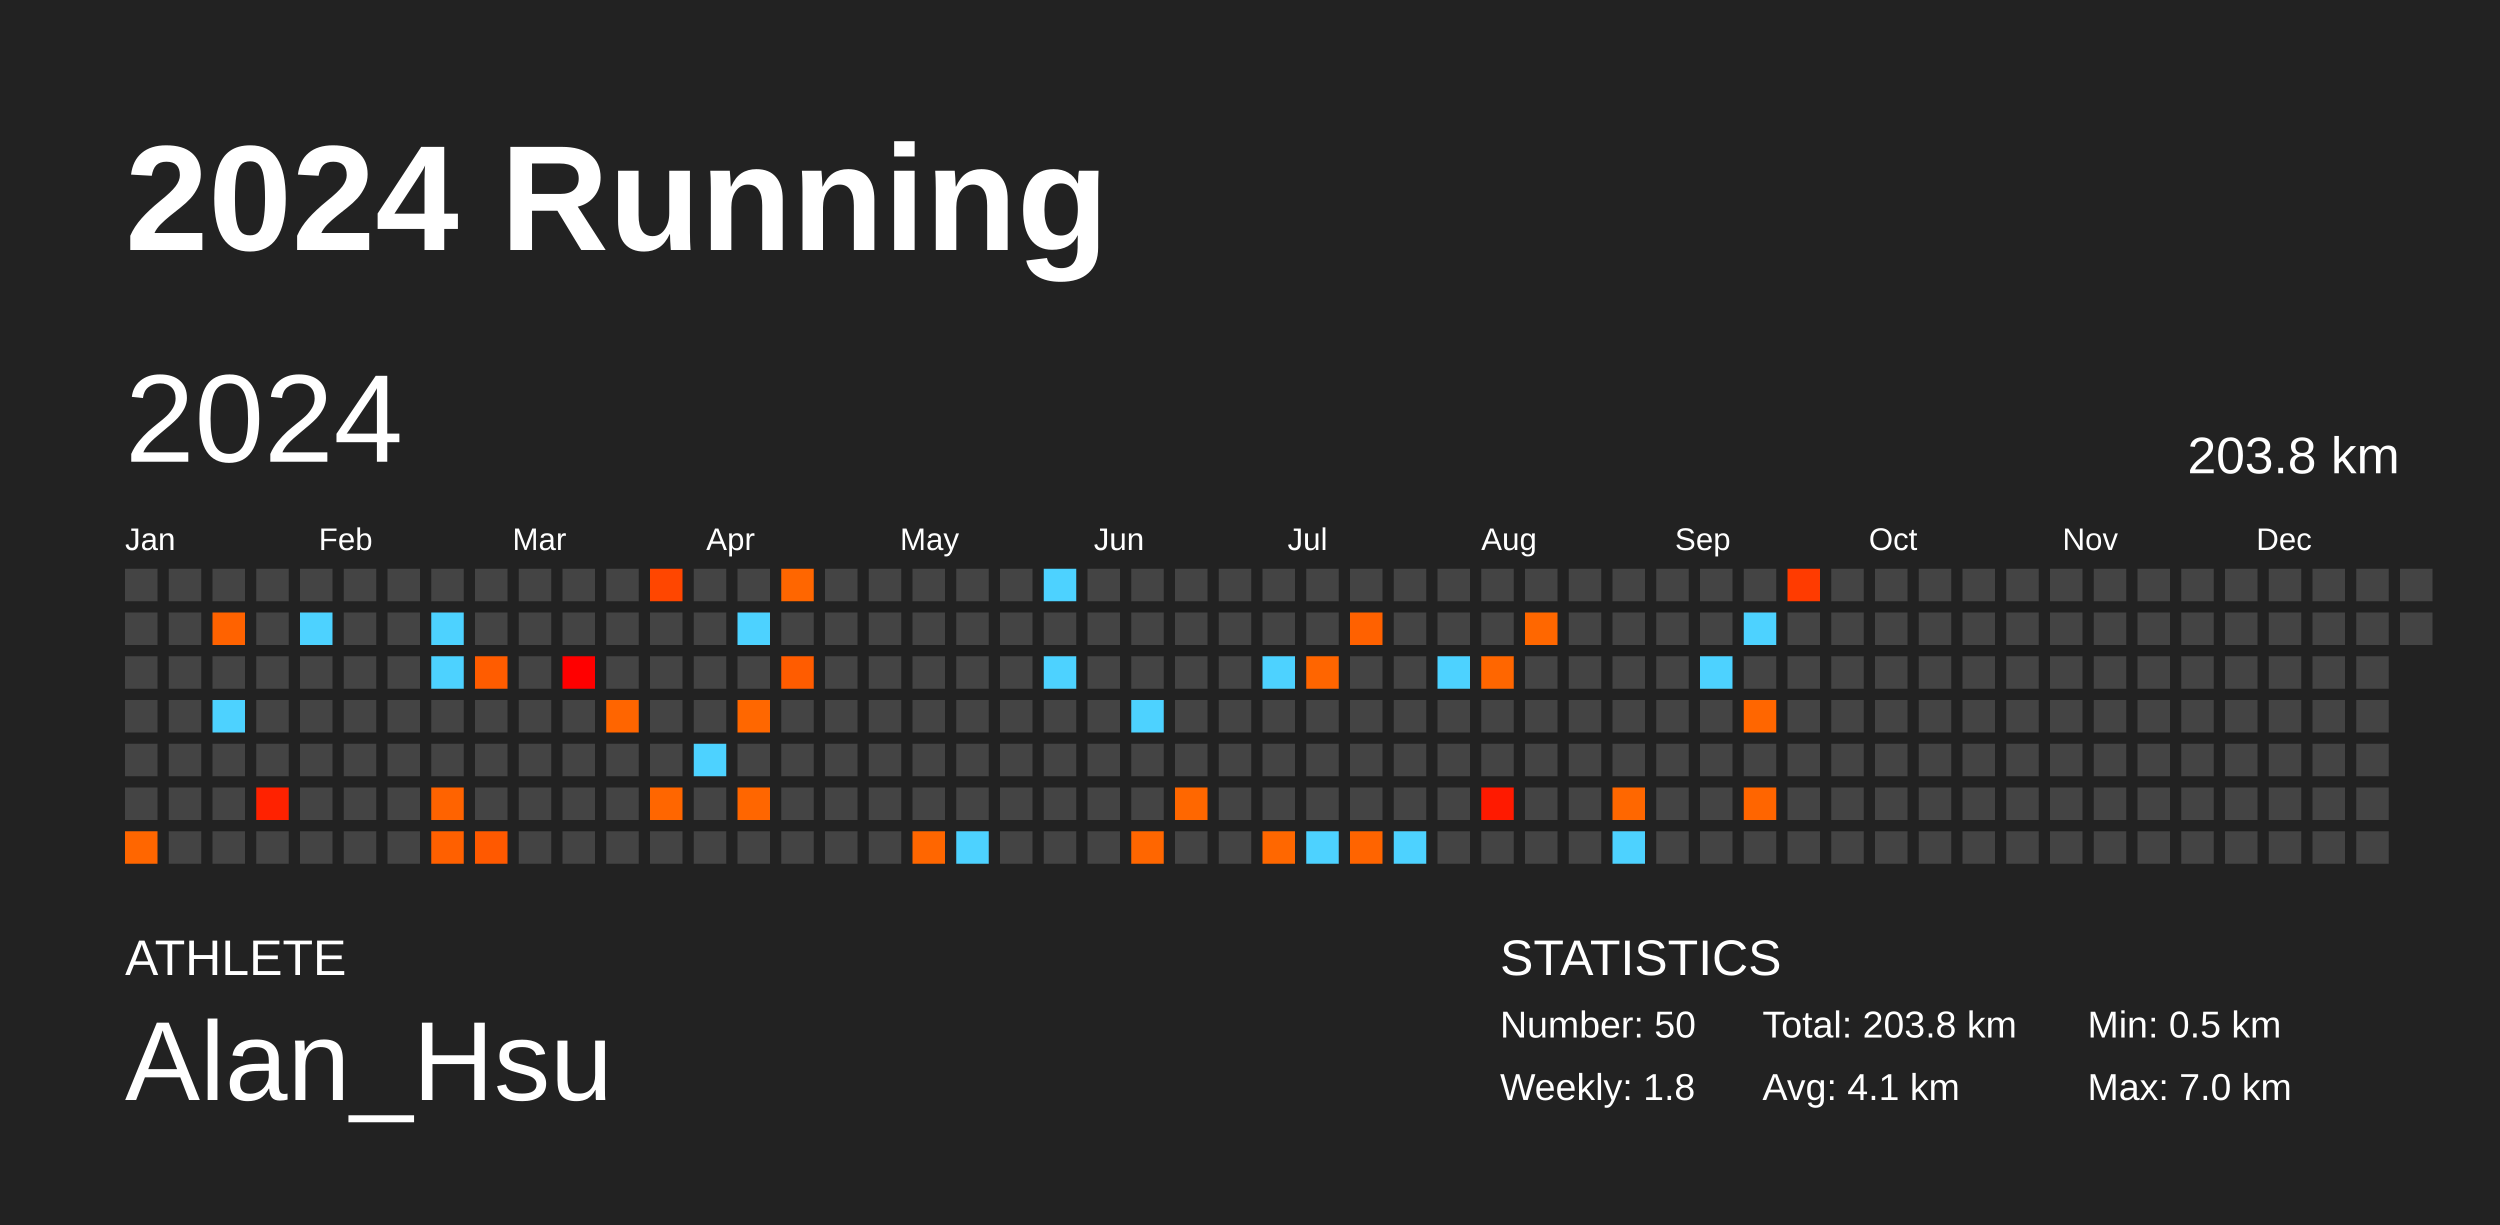
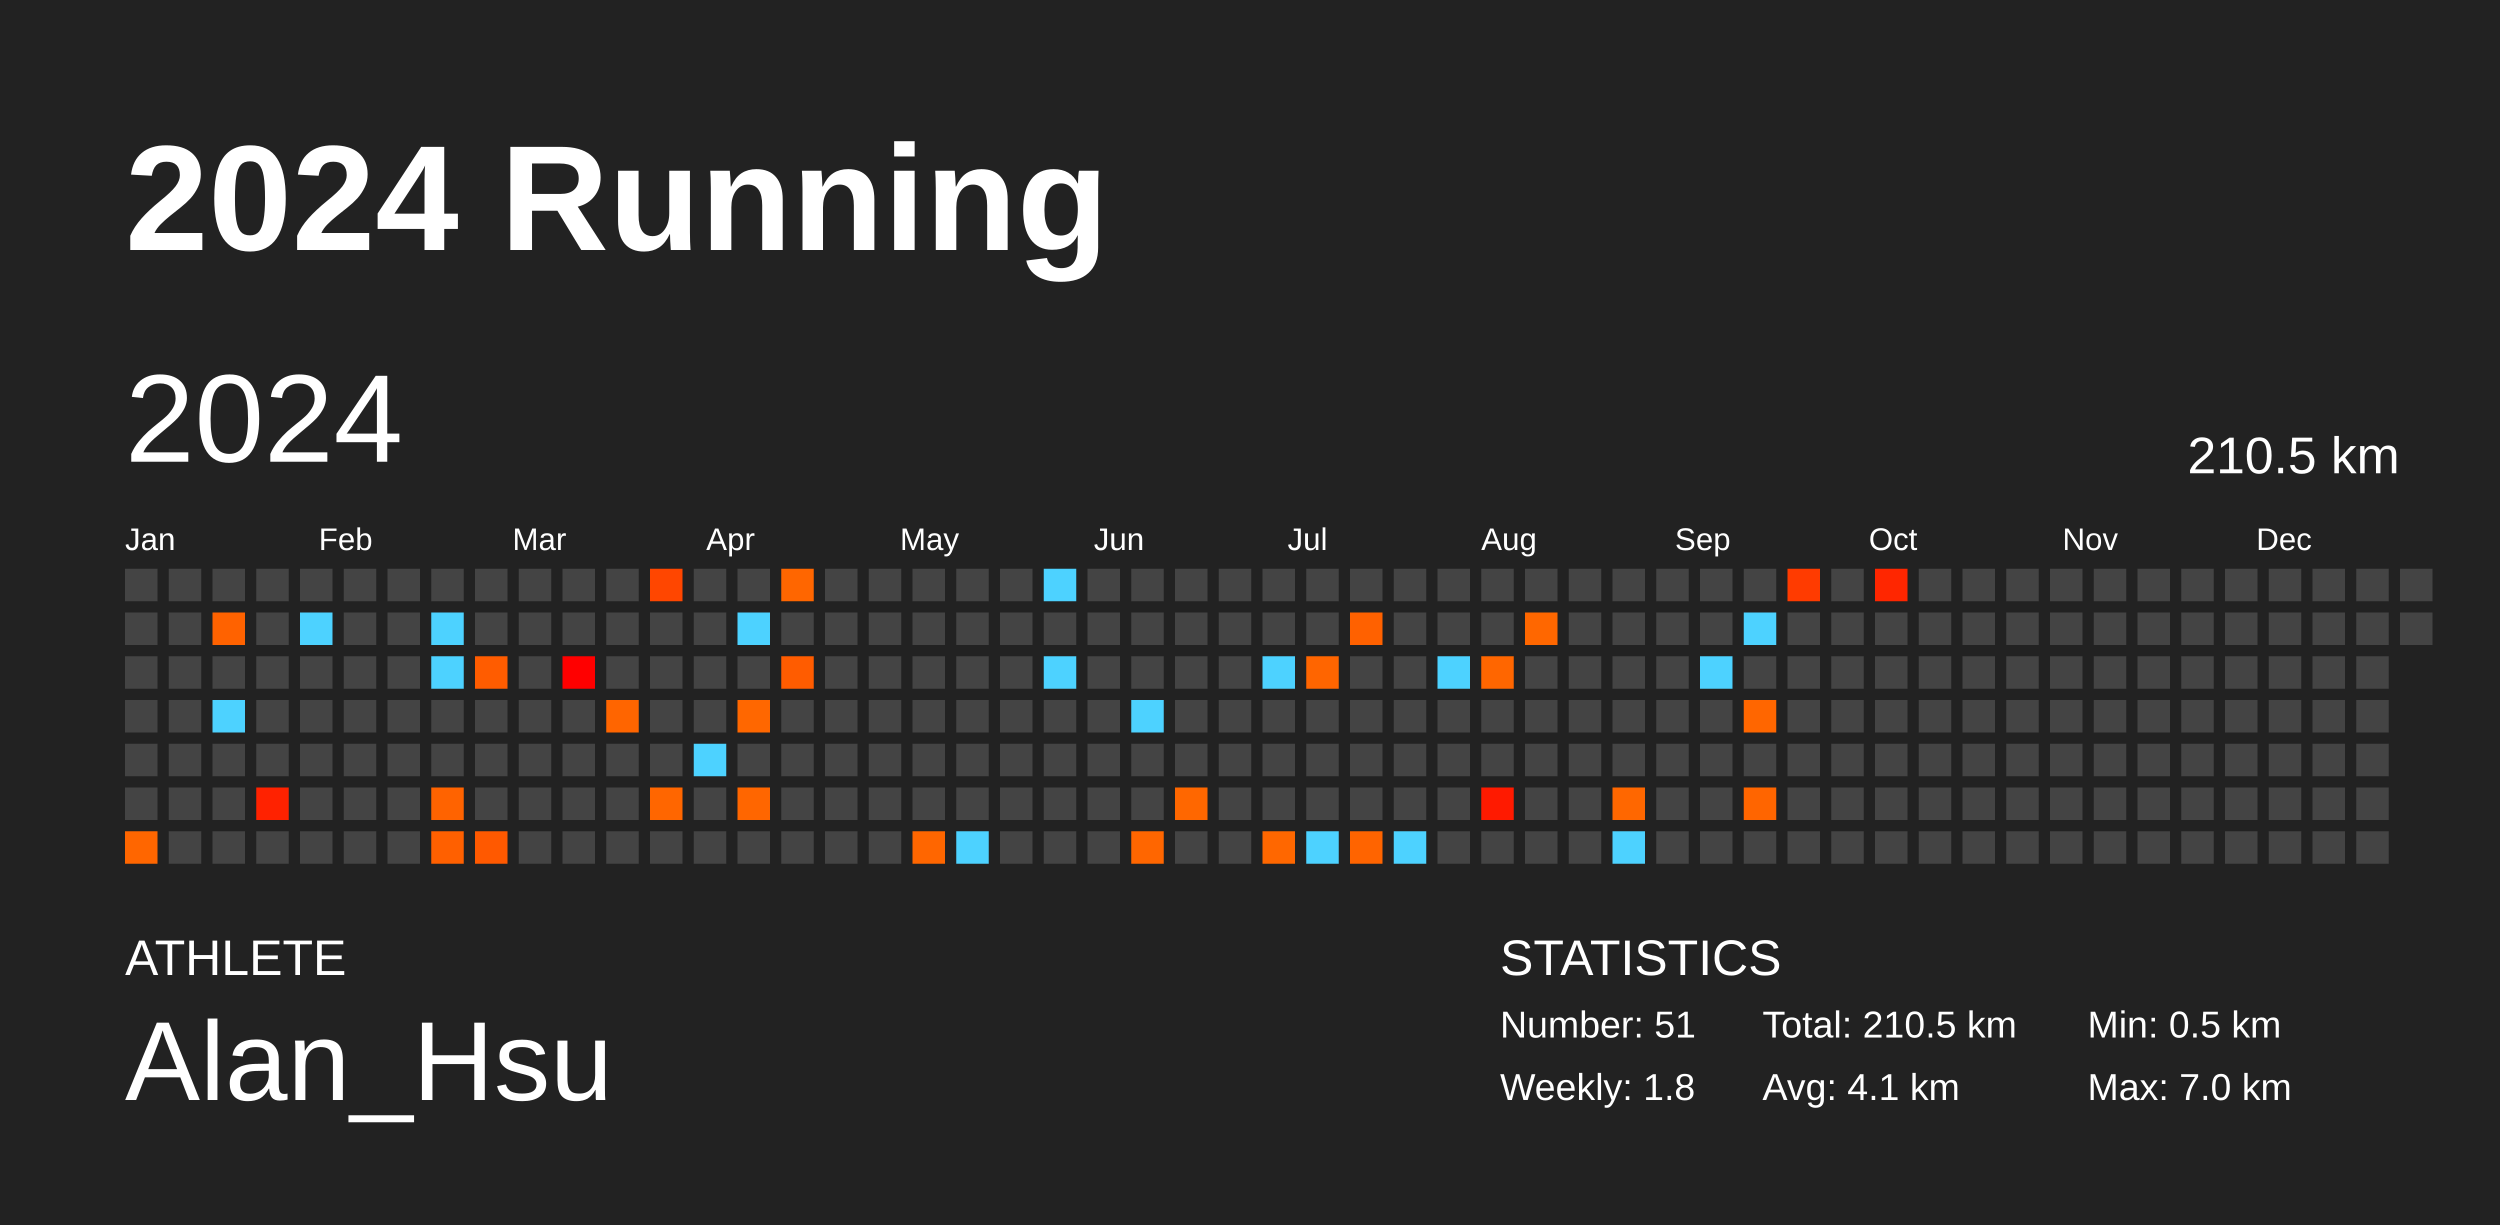
<svg xmlns="http://www.w3.org/2000/svg" baseProfile="full" height="98mm" version="1.1" viewBox="0,0,200,98" width="200mm">
  <defs />
  <rect fill="#222222" height="98" width="200" x="0" y="0" />
  <text fill="#FFFFFF" style="font-size:12px; font-family:Arial; font-weight:bold;" x="10" y="20">2024 Running</text>
  <text fill="#FFFFFF" style="font-size:4px; font-family:Arial" x="10" y="78">ATHLETE</text>
  <text fill="#FFFFFF" style="font-size:9px; font-family:Arial" x="10" y="88">Alan_Hsu</text>
  <text fill="#FFFFFF" style="font-size:4px; font-family:Arial" x="120" y="78">STATISTICS</text>
-   <text fill="#FFFFFF" style="font-size:3px; font-family:Arial" x="120" y="83">Number: 50</text>
+   <text fill="#FFFFFF" style="font-size:3px; font-family:Arial" x="120" y="83">Number: 51</text>
  <text fill="#FFFFFF" style="font-size:3px; font-family:Arial" x="120" y="88">Weekly: 1.8</text>
-   <text fill="#FFFFFF" style="font-size:3px; font-family:Arial" x="141" y="83">Total: 203.8 km</text>
+   <text fill="#FFFFFF" style="font-size:3px; font-family:Arial" x="141" y="83">Total: 210.5 km</text>
  <text fill="#FFFFFF" style="font-size:3px; font-family:Arial" x="141" y="88">Avg: 4.1 km</text>
  <text fill="#FFFFFF" style="font-size:3px; font-family:Arial" x="167" y="83">Min: 0.5 km</text>
  <text fill="#FFFFFF" style="font-size:3px; font-family:Arial" x="167" y="88">Max: 7.0 km</text>
  <text dominant-baseline="hanging" fill="#FFFFFF" style="font-size:10.0px; font-family:Arial;" x="10" y="30">2024</text>
-   <text dominant-baseline="hanging" fill="#FFFFFF" style="font-size:4.125px; font-family:Arial;" x="175" y="35">203.8 km</text>
+   <text dominant-baseline="hanging" fill="#FFFFFF" style="font-size:4.125px; font-family:Arial;" x="175" y="35">210.5 km</text>
  <text fill="#FFFFFF" style="font-size:2.5px; font-family:Arial" x="10.0" y="44">Jan</text>
  <text fill="#FFFFFF" style="font-size:2.5px; font-family:Arial" x="25.5" y="44">Feb</text>
  <text fill="#FFFFFF" style="font-size:2.5px; font-family:Arial" x="41.0" y="44">Mar</text>
  <text fill="#FFFFFF" style="font-size:2.5px; font-family:Arial" x="56.5" y="44">Apr</text>
  <text fill="#FFFFFF" style="font-size:2.5px; font-family:Arial" x="72.0" y="44">May</text>
  <text fill="#FFFFFF" style="font-size:2.5px; font-family:Arial" x="87.5" y="44">Jun</text>
  <text fill="#FFFFFF" style="font-size:2.5px; font-family:Arial" x="103.0" y="44">Jul</text>
  <text fill="#FFFFFF" style="font-size:2.5px; font-family:Arial" x="118.5" y="44">Aug</text>
  <text fill="#FFFFFF" style="font-size:2.5px; font-family:Arial" x="134.0" y="44">Sep</text>
  <text fill="#FFFFFF" style="font-size:2.5px; font-family:Arial" x="149.5" y="44">Oct</text>
  <text fill="#FFFFFF" style="font-size:2.5px; font-family:Arial" x="165.0" y="44">Nov</text>
  <text fill="#FFFFFF" style="font-size:2.5px; font-family:Arial" x="180.5" y="44">Dec</text>
  <rect fill="#444444" height="2.6" width="2.6" x="10.0" y="45.5" />
  <rect fill="#444444" height="2.6" width="2.6" x="10.0" y="49.0" />
  <rect fill="#444444" height="2.6" width="2.6" x="10.0" y="52.5" />
  <rect fill="#444444" height="2.6" width="2.6" x="10.0" y="56.0" />
  <rect fill="#444444" height="2.6" width="2.6" x="10.0" y="59.5" />
  <rect fill="#444444" height="2.6" width="2.6" x="10.0" y="63.0" />
  <rect fill="#ff6600" height="2.6" width="2.6" x="10.0" y="66.5" />
  <rect fill="#444444" height="2.6" width="2.6" x="13.5" y="45.5" />
  <rect fill="#444444" height="2.6" width="2.6" x="13.5" y="49.0" />
  <rect fill="#444444" height="2.6" width="2.6" x="13.5" y="52.5" />
  <rect fill="#444444" height="2.6" width="2.6" x="13.5" y="56.0" />
  <rect fill="#444444" height="2.6" width="2.6" x="13.5" y="59.5" />
  <rect fill="#444444" height="2.6" width="2.6" x="13.5" y="63.0" />
  <rect fill="#444444" height="2.6" width="2.6" x="13.5" y="66.5" />
  <rect fill="#444444" height="2.6" width="2.6" x="17.0" y="45.5" />
  <rect fill="#ff6200" height="2.6" width="2.6" x="17.0" y="49.0" />
  <rect fill="#444444" height="2.6" width="2.6" x="17.0" y="52.5" />
  <rect fill="#4dd2ff" height="2.6" width="2.6" x="17.0" y="56.0" />
  <rect fill="#444444" height="2.6" width="2.6" x="17.0" y="59.5" />
  <rect fill="#444444" height="2.6" width="2.6" x="17.0" y="63.0" />
  <rect fill="#444444" height="2.6" width="2.6" x="17.0" y="66.5" />
  <rect fill="#444444" height="2.6" width="2.6" x="20.5" y="45.5" />
  <rect fill="#444444" height="2.6" width="2.6" x="20.5" y="49.0" />
  <rect fill="#444444" height="2.6" width="2.6" x="20.5" y="52.5" />
  <rect fill="#444444" height="2.6" width="2.6" x="20.5" y="56.0" />
  <rect fill="#444444" height="2.6" width="2.6" x="20.5" y="59.5" />
  <rect fill="#ff2200" height="2.6" width="2.6" x="20.5" y="63.0" />
  <rect fill="#444444" height="2.6" width="2.6" x="20.5" y="66.5" />
  <rect fill="#444444" height="2.6" width="2.6" x="24.0" y="45.5" />
  <rect fill="#4dd2ff" height="2.6" width="2.6" x="24.0" y="49.0" />
  <rect fill="#444444" height="2.6" width="2.6" x="24.0" y="52.5" />
  <rect fill="#444444" height="2.6" width="2.6" x="24.0" y="56.0" />
  <rect fill="#444444" height="2.6" width="2.6" x="24.0" y="59.5" />
  <rect fill="#444444" height="2.6" width="2.6" x="24.0" y="63.0" />
  <rect fill="#444444" height="2.6" width="2.6" x="24.0" y="66.5" />
  <rect fill="#444444" height="2.6" width="2.6" x="27.5" y="45.5" />
  <rect fill="#444444" height="2.6" width="2.6" x="27.5" y="49.0" />
  <rect fill="#444444" height="2.6" width="2.6" x="27.5" y="52.5" />
  <rect fill="#444444" height="2.6" width="2.6" x="27.5" y="56.0" />
  <rect fill="#444444" height="2.6" width="2.6" x="27.5" y="59.5" />
  <rect fill="#444444" height="2.6" width="2.6" x="27.5" y="63.0" />
  <rect fill="#444444" height="2.6" width="2.6" x="27.5" y="66.5" />
  <rect fill="#444444" height="2.6" width="2.6" x="31.0" y="45.5" />
  <rect fill="#444444" height="2.6" width="2.6" x="31.0" y="49.0" />
  <rect fill="#444444" height="2.6" width="2.6" x="31.0" y="52.5" />
  <rect fill="#444444" height="2.6" width="2.6" x="31.0" y="56.0" />
  <rect fill="#444444" height="2.6" width="2.6" x="31.0" y="59.5" />
  <rect fill="#444444" height="2.6" width="2.6" x="31.0" y="63.0" />
  <rect fill="#444444" height="2.6" width="2.6" x="31.0" y="66.5" />
  <rect fill="#444444" height="2.6" width="2.6" x="34.5" y="45.5" />
  <rect fill="#4dd2ff" height="2.6" width="2.6" x="34.5" y="49.0" />
  <rect fill="#4dd2ff" height="2.6" width="2.6" x="34.5" y="52.5" />
  <rect fill="#444444" height="2.6" width="2.6" x="34.5" y="56.0" />
  <rect fill="#444444" height="2.6" width="2.6" x="34.5" y="59.5" />
  <rect fill="#ff6300" height="2.6" width="2.6" x="34.5" y="63.0" />
  <rect fill="#ff6000" height="2.6" width="2.6" x="34.5" y="66.5" />
  <rect fill="#444444" height="2.6" width="2.6" x="38.0" y="45.5" />
  <rect fill="#444444" height="2.6" width="2.6" x="38.0" y="49.0" />
  <rect fill="#ff5c00" height="2.6" width="2.6" x="38.0" y="52.5" />
  <rect fill="#444444" height="2.6" width="2.6" x="38.0" y="56.0" />
  <rect fill="#444444" height="2.6" width="2.6" x="38.0" y="59.5" />
  <rect fill="#444444" height="2.6" width="2.6" x="38.0" y="63.0" />
  <rect fill="#ff5900" height="2.6" width="2.6" x="38.0" y="66.5" />
  <rect fill="#444444" height="2.6" width="2.6" x="41.5" y="45.5" />
  <rect fill="#444444" height="2.6" width="2.6" x="41.5" y="49.0" />
  <rect fill="#444444" height="2.6" width="2.6" x="41.5" y="52.5" />
  <rect fill="#444444" height="2.6" width="2.6" x="41.5" y="56.0" />
  <rect fill="#444444" height="2.6" width="2.6" x="41.5" y="59.5" />
  <rect fill="#444444" height="2.6" width="2.6" x="41.5" y="63.0" />
  <rect fill="#444444" height="2.6" width="2.6" x="41.5" y="66.5" />
  <rect fill="#444444" height="2.6" width="2.6" x="45.0" y="45.5" />
  <rect fill="#444444" height="2.6" width="2.6" x="45.0" y="49.0" />
  <rect fill="#ff0000" height="2.6" width="2.6" x="45.0" y="52.5" />
  <rect fill="#444444" height="2.6" width="2.6" x="45.0" y="56.0" />
  <rect fill="#444444" height="2.6" width="2.6" x="45.0" y="59.5" />
  <rect fill="#444444" height="2.6" width="2.6" x="45.0" y="63.0" />
  <rect fill="#444444" height="2.6" width="2.6" x="45.0" y="66.5" />
  <rect fill="#444444" height="2.6" width="2.6" x="48.5" y="45.5" />
  <rect fill="#444444" height="2.6" width="2.6" x="48.5" y="49.0" />
  <rect fill="#444444" height="2.6" width="2.6" x="48.5" y="52.5" />
  <rect fill="#ff6500" height="2.6" width="2.6" x="48.5" y="56.0" />
  <rect fill="#444444" height="2.6" width="2.6" x="48.5" y="59.5" />
  <rect fill="#444444" height="2.6" width="2.6" x="48.5" y="63.0" />
  <rect fill="#444444" height="2.6" width="2.6" x="48.5" y="66.5" />
  <rect fill="#ff4600" height="2.6" width="2.6" x="52.0" y="45.5" />
  <rect fill="#444444" height="2.6" width="2.6" x="52.0" y="49.0" />
  <rect fill="#444444" height="2.6" width="2.6" x="52.0" y="52.5" />
  <rect fill="#444444" height="2.6" width="2.6" x="52.0" y="56.0" />
  <rect fill="#444444" height="2.6" width="2.6" x="52.0" y="59.5" />
  <rect fill="#ff6600" height="2.6" width="2.6" x="52.0" y="63.0" />
  <rect fill="#444444" height="2.6" width="2.6" x="52.0" y="66.5" />
  <rect fill="#444444" height="2.6" width="2.6" x="55.5" y="45.5" />
  <rect fill="#444444" height="2.6" width="2.6" x="55.5" y="49.0" />
  <rect fill="#444444" height="2.6" width="2.6" x="55.5" y="52.5" />
  <rect fill="#444444" height="2.6" width="2.6" x="55.5" y="56.0" />
  <rect fill="#4dd2ff" height="2.6" width="2.6" x="55.5" y="59.5" />
  <rect fill="#444444" height="2.6" width="2.6" x="55.5" y="63.0" />
  <rect fill="#444444" height="2.6" width="2.6" x="55.5" y="66.5" />
  <rect fill="#444444" height="2.6" width="2.6" x="59.0" y="45.5" />
  <rect fill="#4dd2ff" height="2.6" width="2.6" x="59.0" y="49.0" />
  <rect fill="#444444" height="2.6" width="2.6" x="59.0" y="52.5" />
  <rect fill="#ff6700" height="2.6" width="2.6" x="59.0" y="56.0" />
  <rect fill="#444444" height="2.6" width="2.6" x="59.0" y="59.5" />
  <rect fill="#ff6600" height="2.6" width="2.6" x="59.0" y="63.0" />
  <rect fill="#444444" height="2.6" width="2.6" x="59.0" y="66.5" />
  <rect fill="#ff6600" height="2.6" width="2.6" x="62.5" y="45.5" />
  <rect fill="#444444" height="2.6" width="2.6" x="62.5" y="49.0" />
  <rect fill="#ff5c00" height="2.6" width="2.6" x="62.5" y="52.5" />
  <rect fill="#444444" height="2.6" width="2.6" x="62.5" y="56.0" />
  <rect fill="#444444" height="2.6" width="2.6" x="62.5" y="59.5" />
  <rect fill="#444444" height="2.6" width="2.6" x="62.5" y="63.0" />
  <rect fill="#444444" height="2.6" width="2.6" x="62.5" y="66.5" />
  <rect fill="#444444" height="2.6" width="2.6" x="66.0" y="45.5" />
  <rect fill="#444444" height="2.6" width="2.6" x="66.0" y="49.0" />
  <rect fill="#444444" height="2.6" width="2.6" x="66.0" y="52.5" />
  <rect fill="#444444" height="2.6" width="2.6" x="66.0" y="56.0" />
  <rect fill="#444444" height="2.6" width="2.6" x="66.0" y="59.5" />
  <rect fill="#444444" height="2.6" width="2.6" x="66.0" y="63.0" />
  <rect fill="#444444" height="2.6" width="2.6" x="66.0" y="66.5" />
  <rect fill="#444444" height="2.6" width="2.6" x="69.5" y="45.5" />
  <rect fill="#444444" height="2.6" width="2.6" x="69.5" y="49.0" />
  <rect fill="#444444" height="2.6" width="2.6" x="69.5" y="52.5" />
  <rect fill="#444444" height="2.6" width="2.6" x="69.5" y="56.0" />
  <rect fill="#444444" height="2.6" width="2.6" x="69.5" y="59.5" />
  <rect fill="#444444" height="2.6" width="2.6" x="69.5" y="63.0" />
  <rect fill="#444444" height="2.6" width="2.6" x="69.5" y="66.5" />
  <rect fill="#444444" height="2.6" width="2.6" x="73.0" y="45.5" />
  <rect fill="#444444" height="2.6" width="2.6" x="73.0" y="49.0" />
  <rect fill="#444444" height="2.6" width="2.6" x="73.0" y="52.5" />
  <rect fill="#444444" height="2.6" width="2.6" x="73.0" y="56.0" />
  <rect fill="#444444" height="2.6" width="2.6" x="73.0" y="59.5" />
  <rect fill="#444444" height="2.6" width="2.6" x="73.0" y="63.0" />
  <rect fill="#ff6600" height="2.6" width="2.6" x="73.0" y="66.5" />
  <rect fill="#444444" height="2.6" width="2.6" x="76.5" y="45.5" />
  <rect fill="#444444" height="2.6" width="2.6" x="76.5" y="49.0" />
  <rect fill="#444444" height="2.6" width="2.6" x="76.5" y="52.5" />
  <rect fill="#444444" height="2.6" width="2.6" x="76.5" y="56.0" />
  <rect fill="#444444" height="2.6" width="2.6" x="76.5" y="59.5" />
  <rect fill="#444444" height="2.6" width="2.6" x="76.5" y="63.0" />
  <rect fill="#4dd2ff" height="2.6" width="2.6" x="76.5" y="66.5" />
  <rect fill="#444444" height="2.6" width="2.6" x="80.0" y="45.5" />
  <rect fill="#444444" height="2.6" width="2.6" x="80.0" y="49.0" />
  <rect fill="#444444" height="2.6" width="2.6" x="80.0" y="52.5" />
  <rect fill="#444444" height="2.6" width="2.6" x="80.0" y="56.0" />
  <rect fill="#444444" height="2.6" width="2.6" x="80.0" y="59.5" />
  <rect fill="#444444" height="2.6" width="2.6" x="80.0" y="63.0" />
  <rect fill="#444444" height="2.6" width="2.6" x="80.0" y="66.5" />
  <rect fill="#4dd2ff" height="2.6" width="2.6" x="83.5" y="45.5" />
  <rect fill="#444444" height="2.6" width="2.6" x="83.5" y="49.0" />
  <rect fill="#4dd2ff" height="2.6" width="2.6" x="83.5" y="52.5" />
  <rect fill="#444444" height="2.6" width="2.6" x="83.5" y="56.0" />
  <rect fill="#444444" height="2.6" width="2.6" x="83.5" y="59.5" />
  <rect fill="#444444" height="2.6" width="2.6" x="83.5" y="63.0" />
  <rect fill="#444444" height="2.6" width="2.6" x="83.5" y="66.5" />
  <rect fill="#444444" height="2.6" width="2.6" x="87.0" y="45.5" />
  <rect fill="#444444" height="2.6" width="2.6" x="87.0" y="49.0" />
  <rect fill="#444444" height="2.6" width="2.6" x="87.0" y="52.5" />
  <rect fill="#444444" height="2.6" width="2.6" x="87.0" y="56.0" />
  <rect fill="#444444" height="2.6" width="2.6" x="87.0" y="59.5" />
  <rect fill="#444444" height="2.6" width="2.6" x="87.0" y="63.0" />
  <rect fill="#444444" height="2.6" width="2.6" x="87.0" y="66.5" />
  <rect fill="#444444" height="2.6" width="2.6" x="90.5" y="45.5" />
  <rect fill="#444444" height="2.6" width="2.6" x="90.5" y="49.0" />
  <rect fill="#444444" height="2.6" width="2.6" x="90.5" y="52.5" />
  <rect fill="#4dd2ff" height="2.6" width="2.6" x="90.5" y="56.0" />
  <rect fill="#444444" height="2.6" width="2.6" x="90.5" y="59.5" />
  <rect fill="#444444" height="2.6" width="2.6" x="90.5" y="63.0" />
  <rect fill="#ff6600" height="2.6" width="2.6" x="90.5" y="66.5" />
  <rect fill="#444444" height="2.6" width="2.6" x="94.0" y="45.5" />
  <rect fill="#444444" height="2.6" width="2.6" x="94.0" y="49.0" />
  <rect fill="#444444" height="2.6" width="2.6" x="94.0" y="52.5" />
  <rect fill="#444444" height="2.6" width="2.6" x="94.0" y="56.0" />
  <rect fill="#444444" height="2.6" width="2.6" x="94.0" y="59.5" />
  <rect fill="#ff6700" height="2.6" width="2.6" x="94.0" y="63.0" />
  <rect fill="#444444" height="2.6" width="2.6" x="94.0" y="66.5" />
  <rect fill="#444444" height="2.6" width="2.6" x="97.5" y="45.5" />
  <rect fill="#444444" height="2.6" width="2.6" x="97.5" y="49.0" />
  <rect fill="#444444" height="2.6" width="2.6" x="97.5" y="52.5" />
  <rect fill="#444444" height="2.6" width="2.6" x="97.5" y="56.0" />
  <rect fill="#444444" height="2.6" width="2.6" x="97.5" y="59.5" />
  <rect fill="#444444" height="2.6" width="2.6" x="97.5" y="63.0" />
  <rect fill="#444444" height="2.6" width="2.6" x="97.5" y="66.5" />
  <rect fill="#444444" height="2.6" width="2.6" x="101.0" y="45.5" />
  <rect fill="#444444" height="2.6" width="2.6" x="101.0" y="49.0" />
  <rect fill="#4dd2ff" height="2.6" width="2.6" x="101.0" y="52.5" />
  <rect fill="#444444" height="2.6" width="2.6" x="101.0" y="56.0" />
  <rect fill="#444444" height="2.6" width="2.6" x="101.0" y="59.5" />
  <rect fill="#444444" height="2.6" width="2.6" x="101.0" y="63.0" />
  <rect fill="#ff6700" height="2.6" width="2.6" x="101.0" y="66.5" />
  <rect fill="#444444" height="2.6" width="2.6" x="104.5" y="45.5" />
  <rect fill="#444444" height="2.6" width="2.6" x="104.5" y="49.0" />
  <rect fill="#ff6500" height="2.6" width="2.6" x="104.5" y="52.5" />
  <rect fill="#444444" height="2.6" width="2.6" x="104.5" y="56.0" />
  <rect fill="#444444" height="2.6" width="2.6" x="104.5" y="59.5" />
  <rect fill="#444444" height="2.6" width="2.6" x="104.5" y="63.0" />
  <rect fill="#4dd2ff" height="2.6" width="2.6" x="104.5" y="66.5" />
  <rect fill="#444444" height="2.6" width="2.6" x="108.0" y="45.5" />
  <rect fill="#ff6100" height="2.6" width="2.6" x="108.0" y="49.0" />
  <rect fill="#444444" height="2.6" width="2.6" x="108.0" y="52.5" />
  <rect fill="#444444" height="2.6" width="2.6" x="108.0" y="56.0" />
  <rect fill="#444444" height="2.6" width="2.6" x="108.0" y="59.5" />
  <rect fill="#444444" height="2.6" width="2.6" x="108.0" y="63.0" />
  <rect fill="#ff6400" height="2.6" width="2.6" x="108.0" y="66.5" />
  <rect fill="#444444" height="2.6" width="2.6" x="111.5" y="45.5" />
  <rect fill="#444444" height="2.6" width="2.6" x="111.5" y="49.0" />
  <rect fill="#444444" height="2.6" width="2.6" x="111.5" y="52.5" />
  <rect fill="#444444" height="2.6" width="2.6" x="111.5" y="56.0" />
  <rect fill="#444444" height="2.6" width="2.6" x="111.5" y="59.5" />
  <rect fill="#444444" height="2.6" width="2.6" x="111.5" y="63.0" />
  <rect fill="#4dd2ff" height="2.6" width="2.6" x="111.5" y="66.5" />
  <rect fill="#444444" height="2.6" width="2.6" x="115.0" y="45.5" />
  <rect fill="#444444" height="2.6" width="2.6" x="115.0" y="49.0" />
  <rect fill="#4dd2ff" height="2.6" width="2.6" x="115.0" y="52.5" />
  <rect fill="#444444" height="2.6" width="2.6" x="115.0" y="56.0" />
  <rect fill="#444444" height="2.6" width="2.6" x="115.0" y="59.5" />
  <rect fill="#444444" height="2.6" width="2.6" x="115.0" y="63.0" />
  <rect fill="#444444" height="2.6" width="2.6" x="115.0" y="66.5" />
  <rect fill="#444444" height="2.6" width="2.6" x="118.5" y="45.5" />
  <rect fill="#444444" height="2.6" width="2.6" x="118.5" y="49.0" />
  <rect fill="#ff6600" height="2.6" width="2.6" x="118.5" y="52.5" />
  <rect fill="#444444" height="2.6" width="2.6" x="118.5" y="56.0" />
  <rect fill="#444444" height="2.6" width="2.6" x="118.5" y="59.5" />
  <rect fill="#ff1a00" height="2.6" width="2.6" x="118.5" y="63.0" />
  <rect fill="#444444" height="2.6" width="2.6" x="118.5" y="66.5" />
  <rect fill="#444444" height="2.6" width="2.6" x="122.0" y="45.5" />
  <rect fill="#ff6700" height="2.6" width="2.6" x="122.0" y="49.0" />
  <rect fill="#444444" height="2.6" width="2.6" x="122.0" y="52.5" />
  <rect fill="#444444" height="2.6" width="2.6" x="122.0" y="56.0" />
  <rect fill="#444444" height="2.6" width="2.6" x="122.0" y="59.5" />
  <rect fill="#444444" height="2.6" width="2.6" x="122.0" y="63.0" />
  <rect fill="#444444" height="2.6" width="2.6" x="122.0" y="66.5" />
  <rect fill="#444444" height="2.6" width="2.6" x="125.5" y="45.5" />
  <rect fill="#444444" height="2.6" width="2.6" x="125.5" y="49.0" />
  <rect fill="#444444" height="2.6" width="2.6" x="125.5" y="52.5" />
  <rect fill="#444444" height="2.6" width="2.6" x="125.5" y="56.0" />
  <rect fill="#444444" height="2.6" width="2.6" x="125.5" y="59.5" />
  <rect fill="#444444" height="2.6" width="2.6" x="125.5" y="63.0" />
  <rect fill="#444444" height="2.6" width="2.6" x="125.5" y="66.5" />
  <rect fill="#444444" height="2.6" width="2.6" x="129.0" y="45.5" />
  <rect fill="#444444" height="2.6" width="2.6" x="129.0" y="49.0" />
  <rect fill="#444444" height="2.6" width="2.6" x="129.0" y="52.5" />
  <rect fill="#444444" height="2.6" width="2.6" x="129.0" y="56.0" />
  <rect fill="#444444" height="2.6" width="2.6" x="129.0" y="59.5" />
  <rect fill="#ff6700" height="2.6" width="2.6" x="129.0" y="63.0" />
  <rect fill="#4dd2ff" height="2.6" width="2.6" x="129.0" y="66.5" />
  <rect fill="#444444" height="2.6" width="2.6" x="132.5" y="45.5" />
  <rect fill="#444444" height="2.6" width="2.6" x="132.5" y="49.0" />
  <rect fill="#444444" height="2.6" width="2.6" x="132.5" y="52.5" />
  <rect fill="#444444" height="2.6" width="2.6" x="132.5" y="56.0" />
  <rect fill="#444444" height="2.6" width="2.6" x="132.5" y="59.5" />
  <rect fill="#444444" height="2.6" width="2.6" x="132.5" y="63.0" />
  <rect fill="#444444" height="2.6" width="2.6" x="132.5" y="66.5" />
  <rect fill="#444444" height="2.6" width="2.6" x="136.0" y="45.5" />
  <rect fill="#444444" height="2.6" width="2.6" x="136.0" y="49.0" />
  <rect fill="#4dd2ff" height="2.6" width="2.6" x="136.0" y="52.5" />
  <rect fill="#444444" height="2.6" width="2.6" x="136.0" y="56.0" />
  <rect fill="#444444" height="2.6" width="2.6" x="136.0" y="59.5" />
  <rect fill="#444444" height="2.6" width="2.6" x="136.0" y="63.0" />
  <rect fill="#444444" height="2.6" width="2.6" x="136.0" y="66.5" />
  <rect fill="#444444" height="2.6" width="2.6" x="139.5" y="45.5" />
  <rect fill="#4dd2ff" height="2.6" width="2.6" x="139.5" y="49.0" />
  <rect fill="#444444" height="2.6" width="2.6" x="139.5" y="52.5" />
  <rect fill="#ff6600" height="2.6" width="2.6" x="139.5" y="56.0" />
  <rect fill="#444444" height="2.6" width="2.6" x="139.5" y="59.5" />
  <rect fill="#ff6500" height="2.6" width="2.6" x="139.5" y="63.0" />
  <rect fill="#444444" height="2.6" width="2.6" x="139.5" y="66.5" />
  <rect fill="#ff3b00" height="2.6" width="2.6" x="143.0" y="45.5" />
  <rect fill="#444444" height="2.6" width="2.6" x="143.0" y="49.0" />
  <rect fill="#444444" height="2.6" width="2.6" x="143.0" y="52.5" />
  <rect fill="#444444" height="2.6" width="2.6" x="143.0" y="56.0" />
  <rect fill="#444444" height="2.6" width="2.6" x="143.0" y="59.5" />
  <rect fill="#444444" height="2.6" width="2.6" x="143.0" y="63.0" />
  <rect fill="#444444" height="2.6" width="2.6" x="143.0" y="66.5" />
  <rect fill="#444444" height="2.6" width="2.6" x="146.5" y="45.5" />
  <rect fill="#444444" height="2.6" width="2.6" x="146.5" y="49.0" />
  <rect fill="#444444" height="2.6" width="2.6" x="146.5" y="52.5" />
  <rect fill="#444444" height="2.6" width="2.6" x="146.5" y="56.0" />
  <rect fill="#444444" height="2.6" width="2.6" x="146.5" y="59.5" />
  <rect fill="#444444" height="2.6" width="2.6" x="146.5" y="63.0" />
  <rect fill="#444444" height="2.6" width="2.6" x="146.5" y="66.5" />
-   <rect fill="#444444" height="2.6" width="2.6" x="150.0" y="45.5" />
+   <rect fill="#ff2600" height="2.6" width="2.6" x="150.0" y="45.5" />
  <rect fill="#444444" height="2.6" width="2.6" x="150.0" y="49.0" />
  <rect fill="#444444" height="2.6" width="2.6" x="150.0" y="52.5" />
  <rect fill="#444444" height="2.6" width="2.6" x="150.0" y="56.0" />
  <rect fill="#444444" height="2.6" width="2.6" x="150.0" y="59.5" />
  <rect fill="#444444" height="2.6" width="2.6" x="150.0" y="63.0" />
  <rect fill="#444444" height="2.6" width="2.6" x="150.0" y="66.5" />
  <rect fill="#444444" height="2.6" width="2.6" x="153.5" y="45.5" />
  <rect fill="#444444" height="2.6" width="2.6" x="153.5" y="49.0" />
  <rect fill="#444444" height="2.6" width="2.6" x="153.5" y="52.5" />
  <rect fill="#444444" height="2.6" width="2.6" x="153.5" y="56.0" />
  <rect fill="#444444" height="2.6" width="2.6" x="153.5" y="59.5" />
  <rect fill="#444444" height="2.6" width="2.6" x="153.5" y="63.0" />
  <rect fill="#444444" height="2.6" width="2.6" x="153.5" y="66.5" />
  <rect fill="#444444" height="2.6" width="2.6" x="157.0" y="45.5" />
  <rect fill="#444444" height="2.6" width="2.6" x="157.0" y="49.0" />
  <rect fill="#444444" height="2.6" width="2.6" x="157.0" y="52.5" />
  <rect fill="#444444" height="2.6" width="2.6" x="157.0" y="56.0" />
  <rect fill="#444444" height="2.6" width="2.6" x="157.0" y="59.5" />
  <rect fill="#444444" height="2.6" width="2.6" x="157.0" y="63.0" />
  <rect fill="#444444" height="2.6" width="2.6" x="157.0" y="66.5" />
  <rect fill="#444444" height="2.6" width="2.6" x="160.5" y="45.5" />
  <rect fill="#444444" height="2.6" width="2.6" x="160.5" y="49.0" />
  <rect fill="#444444" height="2.6" width="2.6" x="160.5" y="52.5" />
  <rect fill="#444444" height="2.6" width="2.6" x="160.5" y="56.0" />
  <rect fill="#444444" height="2.6" width="2.6" x="160.5" y="59.5" />
  <rect fill="#444444" height="2.6" width="2.6" x="160.5" y="63.0" />
  <rect fill="#444444" height="2.6" width="2.6" x="160.5" y="66.5" />
  <rect fill="#444444" height="2.6" width="2.6" x="164.0" y="45.5" />
  <rect fill="#444444" height="2.6" width="2.6" x="164.0" y="49.0" />
  <rect fill="#444444" height="2.6" width="2.6" x="164.0" y="52.5" />
  <rect fill="#444444" height="2.6" width="2.6" x="164.0" y="56.0" />
  <rect fill="#444444" height="2.6" width="2.6" x="164.0" y="59.5" />
  <rect fill="#444444" height="2.6" width="2.6" x="164.0" y="63.0" />
  <rect fill="#444444" height="2.6" width="2.6" x="164.0" y="66.5" />
  <rect fill="#444444" height="2.6" width="2.6" x="167.5" y="45.5" />
  <rect fill="#444444" height="2.6" width="2.6" x="167.5" y="49.0" />
  <rect fill="#444444" height="2.6" width="2.6" x="167.5" y="52.5" />
  <rect fill="#444444" height="2.6" width="2.6" x="167.5" y="56.0" />
  <rect fill="#444444" height="2.6" width="2.6" x="167.5" y="59.5" />
  <rect fill="#444444" height="2.6" width="2.6" x="167.5" y="63.0" />
  <rect fill="#444444" height="2.6" width="2.6" x="167.5" y="66.5" />
  <rect fill="#444444" height="2.6" width="2.6" x="171.0" y="45.5" />
  <rect fill="#444444" height="2.6" width="2.6" x="171.0" y="49.0" />
  <rect fill="#444444" height="2.6" width="2.6" x="171.0" y="52.5" />
  <rect fill="#444444" height="2.6" width="2.6" x="171.0" y="56.0" />
  <rect fill="#444444" height="2.6" width="2.6" x="171.0" y="59.5" />
  <rect fill="#444444" height="2.6" width="2.6" x="171.0" y="63.0" />
  <rect fill="#444444" height="2.6" width="2.6" x="171.0" y="66.5" />
  <rect fill="#444444" height="2.6" width="2.6" x="174.5" y="45.5" />
  <rect fill="#444444" height="2.6" width="2.6" x="174.5" y="49.0" />
  <rect fill="#444444" height="2.6" width="2.6" x="174.5" y="52.5" />
  <rect fill="#444444" height="2.6" width="2.6" x="174.5" y="56.0" />
  <rect fill="#444444" height="2.6" width="2.6" x="174.5" y="59.5" />
  <rect fill="#444444" height="2.6" width="2.6" x="174.5" y="63.0" />
  <rect fill="#444444" height="2.6" width="2.6" x="174.5" y="66.5" />
  <rect fill="#444444" height="2.6" width="2.6" x="178.0" y="45.5" />
  <rect fill="#444444" height="2.6" width="2.6" x="178.0" y="49.0" />
  <rect fill="#444444" height="2.6" width="2.6" x="178.0" y="52.5" />
  <rect fill="#444444" height="2.6" width="2.6" x="178.0" y="56.0" />
  <rect fill="#444444" height="2.6" width="2.6" x="178.0" y="59.5" />
  <rect fill="#444444" height="2.6" width="2.6" x="178.0" y="63.0" />
  <rect fill="#444444" height="2.6" width="2.6" x="178.0" y="66.5" />
  <rect fill="#444444" height="2.6" width="2.6" x="181.5" y="45.5" />
  <rect fill="#444444" height="2.6" width="2.6" x="181.5" y="49.0" />
  <rect fill="#444444" height="2.6" width="2.6" x="181.5" y="52.5" />
  <rect fill="#444444" height="2.6" width="2.6" x="181.5" y="56.0" />
  <rect fill="#444444" height="2.6" width="2.6" x="181.5" y="59.5" />
  <rect fill="#444444" height="2.6" width="2.6" x="181.5" y="63.0" />
  <rect fill="#444444" height="2.6" width="2.6" x="181.5" y="66.5" />
  <rect fill="#444444" height="2.6" width="2.6" x="185.0" y="45.5" />
  <rect fill="#444444" height="2.6" width="2.6" x="185.0" y="49.0" />
  <rect fill="#444444" height="2.6" width="2.6" x="185.0" y="52.5" />
  <rect fill="#444444" height="2.6" width="2.6" x="185.0" y="56.0" />
  <rect fill="#444444" height="2.6" width="2.6" x="185.0" y="59.5" />
  <rect fill="#444444" height="2.6" width="2.6" x="185.0" y="63.0" />
  <rect fill="#444444" height="2.6" width="2.6" x="185.0" y="66.5" />
  <rect fill="#444444" height="2.6" width="2.6" x="188.5" y="45.5" />
  <rect fill="#444444" height="2.6" width="2.6" x="188.5" y="49.0" />
  <rect fill="#444444" height="2.6" width="2.6" x="188.5" y="52.5" />
  <rect fill="#444444" height="2.6" width="2.6" x="188.5" y="56.0" />
  <rect fill="#444444" height="2.6" width="2.6" x="188.5" y="59.5" />
  <rect fill="#444444" height="2.6" width="2.6" x="188.5" y="63.0" />
  <rect fill="#444444" height="2.6" width="2.6" x="188.5" y="66.5" />
  <rect fill="#444444" height="2.6" width="2.6" x="192.0" y="45.5" />
  <rect fill="#444444" height="2.6" width="2.6" x="192.0" y="49.0" />
</svg>
